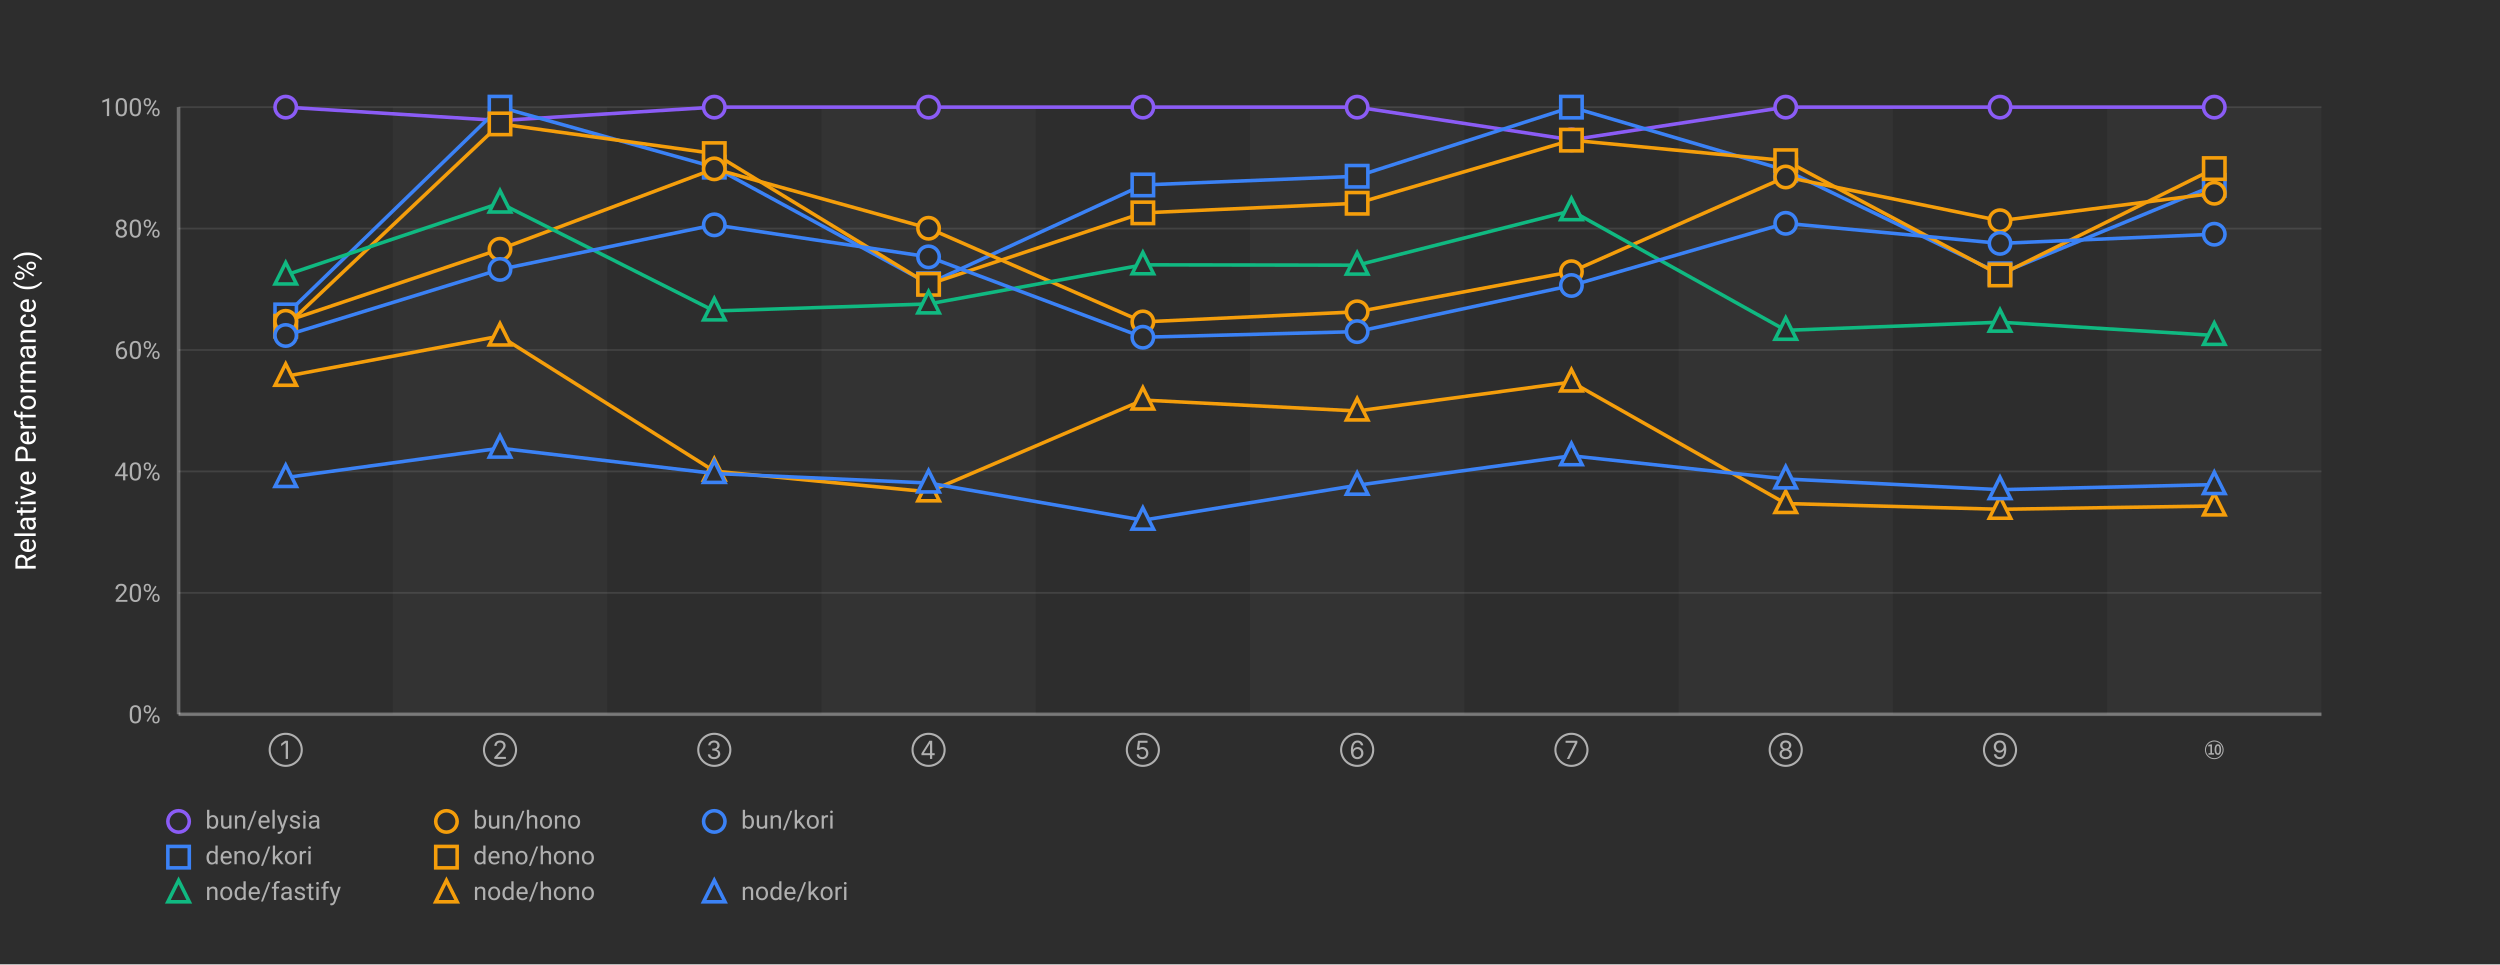
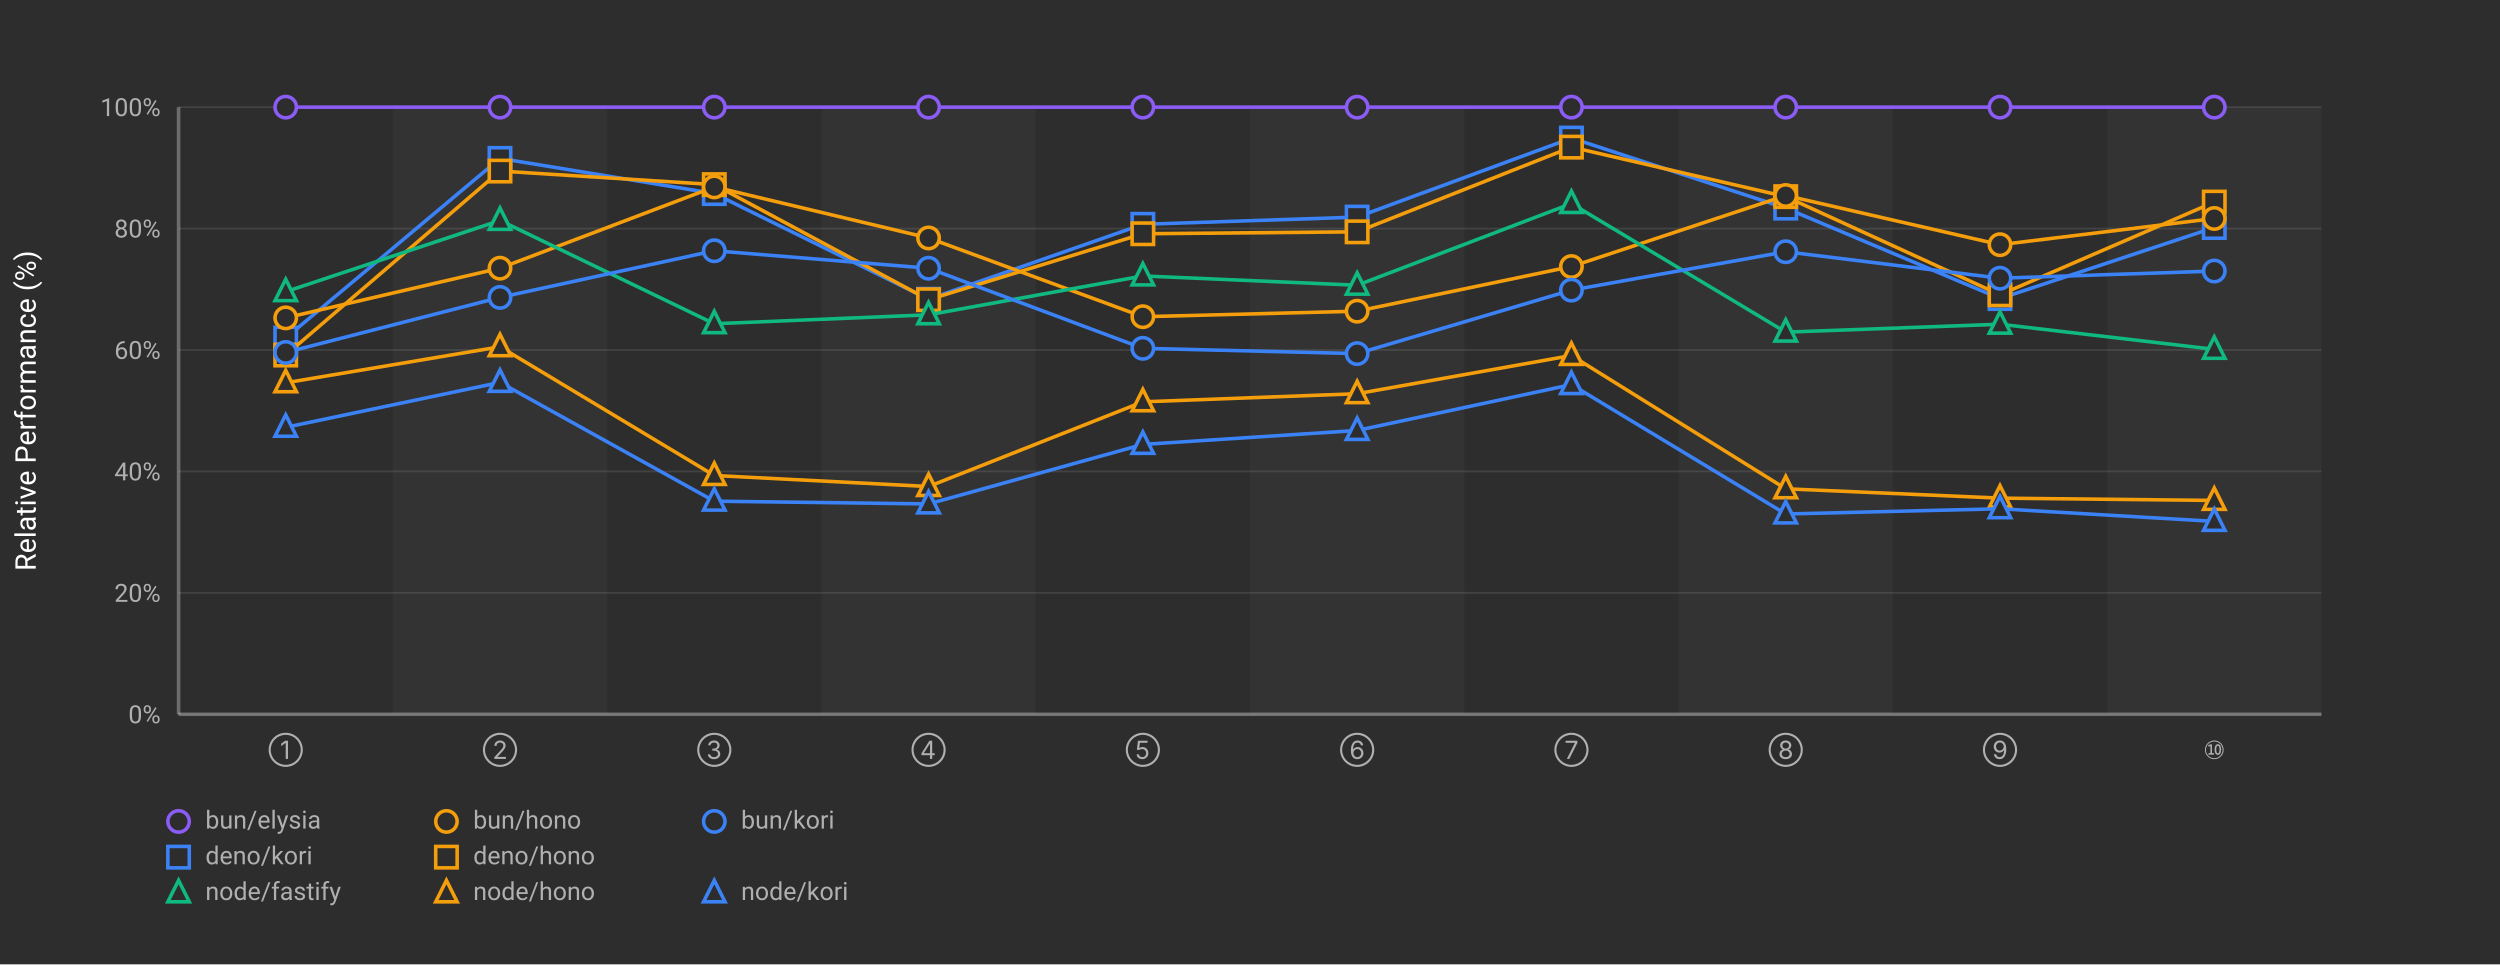
<svg xmlns="http://www.w3.org/2000/svg" width="1400" height="540">
  <defs>
    <style>
      .chart-bg { fill: #2d2d2d; }
      .stripe { fill: rgba(255,255,255,0.03); }
      .grid-line { stroke: rgba(255,255,255,0.1); stroke-width: 1; }
      .axis-line { stroke: rgba(255,255,255,0.3); stroke-width: 2; }
      .label { fill: #b0b0b0; font-family: -apple-system, BlinkMacSystemFont, "Segoe UI", Roboto, sans-serif; font-size: 14px; }
      .title { fill: #ffffff; font-family: -apple-system, BlinkMacSystemFont, "Segoe UI", Roboto, sans-serif; font-size: 16px; font-weight: normal; }
      .line-elysia { stroke: #8b5cf6; fill: none; stroke-width: 2; }
      .line-kori { stroke: #3b82f6; fill: none; stroke-width: 2; }
      .line-hono { stroke: #f59e0b; fill: none; stroke-width: 2; }
      .line-fastify { stroke: #10b981; fill: none; stroke-width: 2; }
      .line-express { stroke: #ec4899; fill: none; stroke-width: 2; }
      .marker { fill: #2d2d2d; stroke-width: 2; }
    </style>
  </defs>
  <rect class="chart-bg" width="1400" height="540" />
  <rect class="stripe" x="220" y="60" width="120" height="340" />
  <rect class="stripe" x="460" y="60" width="120" height="340" />
  <rect class="stripe" x="700" y="60" width="120" height="340" />
  <rect class="stripe" x="940" y="60" width="120" height="340" />
  <rect class="stripe" x="1180" y="60" width="120" height="340" />
  <line class="grid-line" x1="100" y1="400" x2="1300" y2="400" />
  <line class="grid-line" x1="100" y1="332" x2="1300" y2="332" />
  <line class="grid-line" x1="100" y1="264" x2="1300" y2="264" />
  <line class="grid-line" x1="100" y1="196" x2="1300" y2="196" />
  <line class="grid-line" x1="100" y1="128" x2="1300" y2="128" />
  <line class="grid-line" x1="100" y1="60" x2="1300" y2="60" />
  <line class="axis-line" x1="100" y1="60" x2="100" y2="400" />
  <line class="axis-line" x1="100" y1="400" x2="1300" y2="400" />
  <text class="label" x="90" y="405" text-anchor="end">0%</text>
  <text class="label" x="90" y="337" text-anchor="end">20%</text>
  <text class="label" x="90" y="269" text-anchor="end">40%</text>
  <text class="label" x="90" y="201" text-anchor="end">60%</text>
  <text class="label" x="90" y="133" text-anchor="end">80%</text>
  <text class="label" x="90" y="65" text-anchor="end">100%</text>
  <text class="title" x="20" y="230" text-anchor="middle" transform="rotate(-90, 20, 230)">Relative Performance (%)</text>
  <text class="label" x="160" y="425" text-anchor="middle">①</text>
  <text class="label" x="280" y="425" text-anchor="middle">②</text>
  <text class="label" x="400" y="425" text-anchor="middle">③</text>
  <text class="label" x="520" y="425" text-anchor="middle">④</text>
  <text class="label" x="640" y="425" text-anchor="middle">⑤</text>
  <text class="label" x="760" y="425" text-anchor="middle">⑥</text>
  <text class="label" x="880" y="425" text-anchor="middle">⑦</text>
  <text class="label" x="1000" y="425" text-anchor="middle">⑧</text>
  <text class="label" x="1120" y="425" text-anchor="middle">⑨</text>
  <text class="label" x="1240" y="425" text-anchor="middle">⑩</text>
-   <polyline class="line-elysia" points="160,60 280,67.504 400,60 520,60 640,60 760,60 880,78.294 1000,60 1120,60 1240,60" />
+   <polyline class="line-elysia" points="160,60 280,60 400,60 520,60 640,60 760,60 880,60 1000,60 1120,60 1240,60" />
  <circle class="marker" cx="160" cy="60" r="6" stroke="#8b5cf6" />
-   <circle class="marker" cx="280" cy="67.504" r="6" stroke="#8b5cf6" />
+   <circle class="marker" cx="280" cy="60" r="6" stroke="#8b5cf6" />
  <circle class="marker" cx="400" cy="60" r="6" stroke="#8b5cf6" />
  <circle class="marker" cx="520" cy="60" r="6" stroke="#8b5cf6" />
  <circle class="marker" cx="640" cy="60" r="6" stroke="#8b5cf6" />
  <circle class="marker" cx="760" cy="60" r="6" stroke="#8b5cf6" />
-   <circle class="marker" cx="880" cy="78.294" r="6" stroke="#8b5cf6" />
+   <circle class="marker" cx="880" cy="60" r="6" stroke="#8b5cf6" />
  <circle class="marker" cx="1000" cy="60" r="6" stroke="#8b5cf6" />
  <circle class="marker" cx="1120" cy="60" r="6" stroke="#8b5cf6" />
  <circle class="marker" cx="1240" cy="60" r="6" stroke="#8b5cf6" />
-   <polyline class="line-kori" points="160,176.343 280,60 400,93.595 520,158.87 640,103.578 760,98.687 880,60 1000,95.325 1120,153.319 1240,103.809" />
-   <rect class="marker" x="154" y="170.343" width="12" height="12" stroke="#3b82f6" />
-   <rect class="marker" x="274" y="54" width="12" height="12" stroke="#3b82f6" />
-   <rect class="marker" x="394" y="87.595" width="12" height="12" stroke="#3b82f6" />
-   <rect class="marker" x="514" y="152.87" width="12" height="12" stroke="#3b82f6" />
-   <rect class="marker" x="634" y="97.578" width="12" height="12" stroke="#3b82f6" />
-   <rect class="marker" x="754" y="92.687" width="12" height="12" stroke="#3b82f6" />
-   <rect class="marker" x="874" y="54" width="12" height="12" stroke="#3b82f6" />
-   <rect class="marker" x="994" y="89.325" width="12" height="12" stroke="#3b82f6" />
-   <rect class="marker" x="1114" y="147.319" width="12" height="12" stroke="#3b82f6" />
-   <rect class="marker" x="1234" y="97.809" width="12" height="12" stroke="#3b82f6" />
-   <polyline class="line-hono" points="160,182.682 280,69.393 400,86.009 520,159.223 640,119.206 760,113.819 880,78.49 1000,89.969 1120,153.989 1240,94.415" />
-   <rect class="marker" x="154" y="176.682" width="12" height="12" stroke="#f59e0b" />
-   <rect class="marker" x="274" y="63.393" width="12" height="12" stroke="#f59e0b" />
-   <rect class="marker" x="394" y="80.009" width="12" height="12" stroke="#f59e0b" />
-   <rect class="marker" x="514" y="153.223" width="12" height="12" stroke="#f59e0b" />
-   <rect class="marker" x="634" y="113.206" width="12" height="12" stroke="#f59e0b" />
-   <rect class="marker" x="754" y="107.819" width="12" height="12" stroke="#f59e0b" />
-   <rect class="marker" x="874" y="72.49" width="12" height="12" stroke="#f59e0b" />
-   <rect class="marker" x="994" y="83.969" width="12" height="12" stroke="#f59e0b" />
-   <rect class="marker" x="1114" y="147.989" width="12" height="12" stroke="#f59e0b" />
-   <rect class="marker" x="1234" y="88.415" width="12" height="12" stroke="#f59e0b" />
-   <polyline class="line-hono" points="160,179.937 280,139.578 400,94.557 520,127.82 640,180.274 760,174.604 880,152.158 1000,99.113 1120,123.604 1240,108.216" />
-   <circle class="marker" cx="160" cy="179.937" r="6" stroke="#f59e0b" />
-   <circle class="marker" cx="280" cy="139.578" r="6" stroke="#f59e0b" />
-   <circle class="marker" cx="400" cy="94.557" r="6" stroke="#f59e0b" />
-   <circle class="marker" cx="520" cy="127.82" r="6" stroke="#f59e0b" />
-   <circle class="marker" cx="640" cy="180.274" r="6" stroke="#f59e0b" />
-   <circle class="marker" cx="760" cy="174.604" r="6" stroke="#f59e0b" />
-   <circle class="marker" cx="880" cy="152.158" r="6" stroke="#f59e0b" />
-   <circle class="marker" cx="1000" cy="99.113" r="6" stroke="#f59e0b" />
-   <circle class="marker" cx="1120" cy="123.604" r="6" stroke="#f59e0b" />
-   <circle class="marker" cx="1240" cy="108.216" r="6" stroke="#f59e0b" />
-   <polyline class="line-fastify" points="160,154.023 280,113.711 400,174.142 520,170.207 640,148.313 760,148.499 880,118.02 1000,184.981 1120,180.434 1240,187.844" />
-   <polygon class="marker" points="160,147.023 154,159.023 166,159.023" stroke="#10b981" />
-   <polygon class="marker" points="280,106.711 274,118.711 286,118.711" stroke="#10b981" />
-   <polygon class="marker" points="400,167.142 394,179.142 406,179.142" stroke="#10b981" />
-   <polygon class="marker" points="520,163.207 514,175.207 526,175.207" stroke="#10b981" />
-   <polygon class="marker" points="640,141.313 634,153.313 646,153.313" stroke="#10b981" />
-   <polygon class="marker" points="760,141.499 754,153.499 766,153.499" stroke="#10b981" />
-   <polygon class="marker" points="880,111.02 874,123.02 886,123.02" stroke="#10b981" />
-   <polygon class="marker" points="1000,177.981 994,189.981 1006,189.981" stroke="#10b981" />
-   <polygon class="marker" points="1120,173.434 1114,185.434 1126,185.434" stroke="#10b981" />
-   <polygon class="marker" points="1240,180.844 1234,192.844 1246,192.844" stroke="#10b981" />
-   <polyline class="line-kori" points="160,187.87 280,150.883 400,125.915 520,143.832 640,188.847 760,185.7 880,159.88 1000,125.056 1120,136.292 1240,131.16" />
-   <circle class="marker" cx="160" cy="187.87" r="6" stroke="#3b82f6" />
-   <circle class="marker" cx="280" cy="150.883" r="6" stroke="#3b82f6" />
-   <circle class="marker" cx="400" cy="125.915" r="6" stroke="#3b82f6" />
-   <circle class="marker" cx="520" cy="143.832" r="6" stroke="#3b82f6" />
-   <circle class="marker" cx="640" cy="188.847" r="6" stroke="#3b82f6" />
-   <circle class="marker" cx="760" cy="185.7" r="6" stroke="#3b82f6" />
-   <circle class="marker" cx="880" cy="159.88" r="6" stroke="#3b82f6" />
-   <circle class="marker" cx="1000" cy="125.056" r="6" stroke="#3b82f6" />
-   <circle class="marker" cx="1120" cy="136.292" r="6" stroke="#3b82f6" />
-   <circle class="marker" cx="1240" cy="131.16" r="6" stroke="#3b82f6" />
-   <polyline class="line-hono" points="160,210.75 280,188.185 400,263.842 520,275.445 640,224.031 760,230.16 880,213.92 1000,281.988 1120,285.202 1240,283.347" />
-   <polygon class="marker" points="160,203.75 154,215.75 166,215.75" stroke="#f59e0b" />
-   <polygon class="marker" points="280,181.185 274,193.185 286,193.185" stroke="#f59e0b" />
-   <polygon class="marker" points="400,256.842 394,268.842 406,268.842" stroke="#f59e0b" />
-   <polygon class="marker" points="520,268.445 514,280.445 526,280.445" stroke="#f59e0b" />
-   <polygon class="marker" points="640,217.031 634,229.031 646,229.031" stroke="#f59e0b" />
-   <polygon class="marker" points="760,223.16 754,235.16 766,235.16" stroke="#f59e0b" />
-   <polygon class="marker" points="880,206.92 874,218.92 886,218.92" stroke="#f59e0b" />
-   <polygon class="marker" points="1000,274.988 994,286.988 1006,286.988" stroke="#f59e0b" />
-   <polygon class="marker" points="1120,278.202 1114,290.202 1126,290.202" stroke="#f59e0b" />
-   <polygon class="marker" points="1240,276.347 1234,288.347 1246,288.347" stroke="#f59e0b" />
-   <polyline class="line-kori" points="160,267.428 280,250.977 400,265.155 520,270.481 640,291.306 760,271.752 880,255.235 1000,268.211 1120,274.228 1240,271.372" />
-   <polygon class="marker" points="160,260.428 154,272.428 166,272.428" stroke="#3b82f6" />
-   <polygon class="marker" points="280,243.977 274,255.977 286,255.977" stroke="#3b82f6" />
-   <polygon class="marker" points="400,258.155 394,270.155 406,270.155" stroke="#3b82f6" />
-   <polygon class="marker" points="520,263.481 514,275.481 526,275.481" stroke="#3b82f6" />
-   <polygon class="marker" points="640,284.306 634,296.306 646,296.306" stroke="#3b82f6" />
-   <polygon class="marker" points="760,264.752 754,276.752 766,276.752" stroke="#3b82f6" />
-   <polygon class="marker" points="880,248.235 874,260.235 886,260.235" stroke="#3b82f6" />
-   <polygon class="marker" points="1000,261.211 994,273.211 1006,273.211" stroke="#3b82f6" />
-   <polygon class="marker" points="1120,267.228 1114,279.228 1126,279.228" stroke="#3b82f6" />
-   <polygon class="marker" points="1240,264.372 1234,276.372 1246,276.372" stroke="#3b82f6" />
+   <polyline class="line-kori" points="160,189.287 280,88.718 400,108.401 520,167.565 640,125.612 760,121.572 880,77.328 1000,116.534 1120,167.186 1240,127.405" />
+   <rect class="marker" x="154" y="183.287" width="12" height="12" stroke="#3b82f6" />
+   <rect class="marker" x="274" y="82.718" width="12" height="12" stroke="#3b82f6" />
+   <rect class="marker" x="394" y="102.401" width="12" height="12" stroke="#3b82f6" />
+   <rect class="marker" x="514" y="161.565" width="12" height="12" stroke="#3b82f6" />
+   <rect class="marker" x="634" y="119.612" width="12" height="12" stroke="#3b82f6" />
+   <rect class="marker" x="754" y="115.572" width="12" height="12" stroke="#3b82f6" />
+   <rect class="marker" x="874" y="71.328" width="12" height="12" stroke="#3b82f6" />
+   <rect class="marker" x="994" y="110.534" width="12" height="12" stroke="#3b82f6" />
+   <rect class="marker" x="1114" y="161.186" width="12" height="12" stroke="#3b82f6" />
+   <rect class="marker" x="1234" y="121.405" width="12" height="12" stroke="#3b82f6" />
+   <polyline class="line-hono" points="160,198.832 280,95.794 400,103.384 520,167.838 640,130.902 760,129.824 880,82.392 1000,110.111 1120,165.081 1240,113.156" />
+   <rect class="marker" x="154" y="192.832" width="12" height="12" stroke="#f59e0b" />
+   <rect class="marker" x="274" y="89.794" width="12" height="12" stroke="#f59e0b" />
+   <rect class="marker" x="394" y="97.384" width="12" height="12" stroke="#f59e0b" />
+   <rect class="marker" x="514" y="161.838" width="12" height="12" stroke="#f59e0b" />
+   <rect class="marker" x="634" y="124.902" width="12" height="12" stroke="#f59e0b" />
+   <rect class="marker" x="754" y="123.824" width="12" height="12" stroke="#f59e0b" />
+   <rect class="marker" x="874" y="76.392" width="12" height="12" stroke="#f59e0b" />
+   <rect class="marker" x="994" y="104.111" width="12" height="12" stroke="#f59e0b" />
+   <rect class="marker" x="1114" y="159.081" width="12" height="12" stroke="#f59e0b" />
+   <rect class="marker" x="1234" y="107.156" width="12" height="12" stroke="#f59e0b" />
+   <polyline class="line-hono" points="160,178.011 280,150.18 400,104.668 520,133.256 640,177.355 760,174.266 880,149.265 1000,109.481 1120,137.024 1240,122.343" />
+   <circle class="marker" cx="160" cy="178.011" r="6" stroke="#f59e0b" />
+   <circle class="marker" cx="280" cy="150.18" r="6" stroke="#f59e0b" />
+   <circle class="marker" cx="400" cy="104.668" r="6" stroke="#f59e0b" />
+   <circle class="marker" cx="520" cy="133.256" r="6" stroke="#f59e0b" />
+   <circle class="marker" cx="640" cy="177.355" r="6" stroke="#f59e0b" />
+   <circle class="marker" cx="760" cy="174.266" r="6" stroke="#f59e0b" />
+   <circle class="marker" cx="880" cy="149.265" r="6" stroke="#f59e0b" />
+   <circle class="marker" cx="1000" cy="109.481" r="6" stroke="#f59e0b" />
+   <circle class="marker" cx="1120" cy="137.024" r="6" stroke="#f59e0b" />
+   <circle class="marker" cx="1240" cy="122.343" r="6" stroke="#f59e0b" />
+   <polyline class="line-fastify" points="160,163.349 280,123.442 400,181.303 520,176.282 640,154.536 760,159.736 880,113.984 1000,185.995 1120,181.564 1240,195.65" />
+   <polygon class="marker" points="160,156.349 154,168.349 166,168.349" stroke="#10b981" />
+   <polygon class="marker" points="280,116.442 274,128.442 286,128.442" stroke="#10b981" />
+   <polygon class="marker" points="400,174.303 394,186.303 406,186.303" stroke="#10b981" />
+   <polygon class="marker" points="520,169.282 514,181.282 526,181.282" stroke="#10b981" />
+   <polygon class="marker" points="640,147.536 634,159.536 646,159.536" stroke="#10b981" />
+   <polygon class="marker" points="760,152.736 754,164.736 766,164.736" stroke="#10b981" />
+   <polygon class="marker" points="880,106.984 874,118.984 886,118.984" stroke="#10b981" />
+   <polygon class="marker" points="1000,178.995 994,190.995 1006,190.995" stroke="#10b981" />
+   <polygon class="marker" points="1120,174.564 1114,186.564 1126,186.564" stroke="#10b981" />
+   <polygon class="marker" points="1240,188.65 1234,200.65 1246,200.65" stroke="#10b981" />
+   <polyline class="line-kori" points="160,197.37 280,166.55 400,140.424 520,150.217 640,195.057 760,198.01 880,162.475 1000,140.973 1120,155.801 1240,151.781" />
+   <circle class="marker" cx="160" cy="197.37" r="6" stroke="#3b82f6" />
+   <circle class="marker" cx="280" cy="166.55" r="6" stroke="#3b82f6" />
+   <circle class="marker" cx="400" cy="140.424" r="6" stroke="#3b82f6" />
+   <circle class="marker" cx="520" cy="150.217" r="6" stroke="#3b82f6" />
+   <circle class="marker" cx="640" cy="195.057" r="6" stroke="#3b82f6" />
+   <circle class="marker" cx="760" cy="198.01" r="6" stroke="#3b82f6" />
+   <circle class="marker" cx="880" cy="162.475" r="6" stroke="#3b82f6" />
+   <circle class="marker" cx="1000" cy="140.973" r="6" stroke="#3b82f6" />
+   <circle class="marker" cx="1120" cy="155.801" r="6" stroke="#3b82f6" />
+   <circle class="marker" cx="1240" cy="151.781" r="6" stroke="#3b82f6" />
+   <polyline class="line-hono" points="160,214.362 280,194.191 400,266.285 520,272.451 640,225.017 760,220.477 880,199.079 1000,273.725 1120,278.966 1240,280.249" />
+   <polygon class="marker" points="160,207.362 154,219.362 166,219.362" stroke="#f59e0b" />
+   <polygon class="marker" points="280,187.191 274,199.191 286,199.191" stroke="#f59e0b" />
+   <polygon class="marker" points="400,259.285 394,271.285 406,271.285" stroke="#f59e0b" />
+   <polygon class="marker" points="520,265.451 514,277.451 526,277.451" stroke="#f59e0b" />
+   <polygon class="marker" points="640,218.017 634,230.017 646,230.017" stroke="#f59e0b" />
+   <polygon class="marker" points="760,213.477 754,225.477 766,225.477" stroke="#f59e0b" />
+   <polygon class="marker" points="880,192.079 874,204.079 886,204.079" stroke="#f59e0b" />
+   <polygon class="marker" points="1000,266.725 994,278.725 1006,278.725" stroke="#f59e0b" />
+   <polygon class="marker" points="1120,271.966 1114,283.966 1126,283.966" stroke="#f59e0b" />
+   <polygon class="marker" points="1240,273.249 1234,285.249 1246,285.249" stroke="#f59e0b" />
+   <polyline class="line-kori" points="160,239.292 280,214.137 400,280.66 520,282.208 640,248.874 760,241.057 880,215.37 1000,287.83 1120,284.911 1240,291.991" />
+   <polygon class="marker" points="160,232.292 154,244.292 166,244.292" stroke="#3b82f6" />
+   <polygon class="marker" points="280,207.137 274,219.137 286,219.137" stroke="#3b82f6" />
+   <polygon class="marker" points="400,273.66 394,285.66 406,285.66" stroke="#3b82f6" />
+   <polygon class="marker" points="520,275.208 514,287.208 526,287.208" stroke="#3b82f6" />
+   <polygon class="marker" points="640,241.874 634,253.874 646,253.874" stroke="#3b82f6" />
+   <polygon class="marker" points="760,234.057 754,246.057 766,246.057" stroke="#3b82f6" />
+   <polygon class="marker" points="880,208.37 874,220.37 886,220.37" stroke="#3b82f6" />
+   <polygon class="marker" points="1000,280.83 994,292.83 1006,292.83" stroke="#3b82f6" />
+   <polygon class="marker" points="1120,277.911 1114,289.911 1126,289.911" stroke="#3b82f6" />
+   <polygon class="marker" points="1240,284.991 1234,296.991 1246,296.991" stroke="#3b82f6" />
  <g transform="translate(100, 460)">
    <circle class="marker" cx="0" cy="0" r="6" stroke="#8b5cf6" />
    <text class="label" x="15" y="4" font-size="13">bun/elysia</text>
    <circle class="marker" cx="150" cy="0" r="6" stroke="#f59e0b" />
    <text class="label" x="165" y="4" font-size="13">bun/hono</text>
    <circle class="marker" cx="300" cy="0" r="6" stroke="#3b82f6" />
    <text class="label" x="315" y="4" font-size="13">bun/kori</text>
    <rect class="marker" x="-6" y="14" width="12" height="12" stroke="#3b82f6" />
    <text class="label" x="15" y="24" font-size="13">deno/kori</text>
    <rect class="marker" x="144" y="14" width="12" height="12" stroke="#f59e0b" />
    <text class="label" x="165" y="24" font-size="13">deno/hono</text>
    <polygon class="marker" points="0,33 -6,45 6,45" stroke="#10b981" />
    <text class="label" x="15" y="44" font-size="13">node/fastify</text>
    <polygon class="marker" points="150,33 144,45 156,45" stroke="#f59e0b" />
    <text class="label" x="165" y="44" font-size="13">node/hono</text>
    <polygon class="marker" points="300,33 294,45 306,45" stroke="#3b82f6" />
    <text class="label" x="315" y="44" font-size="13">node/kori</text>
  </g>
</svg>
